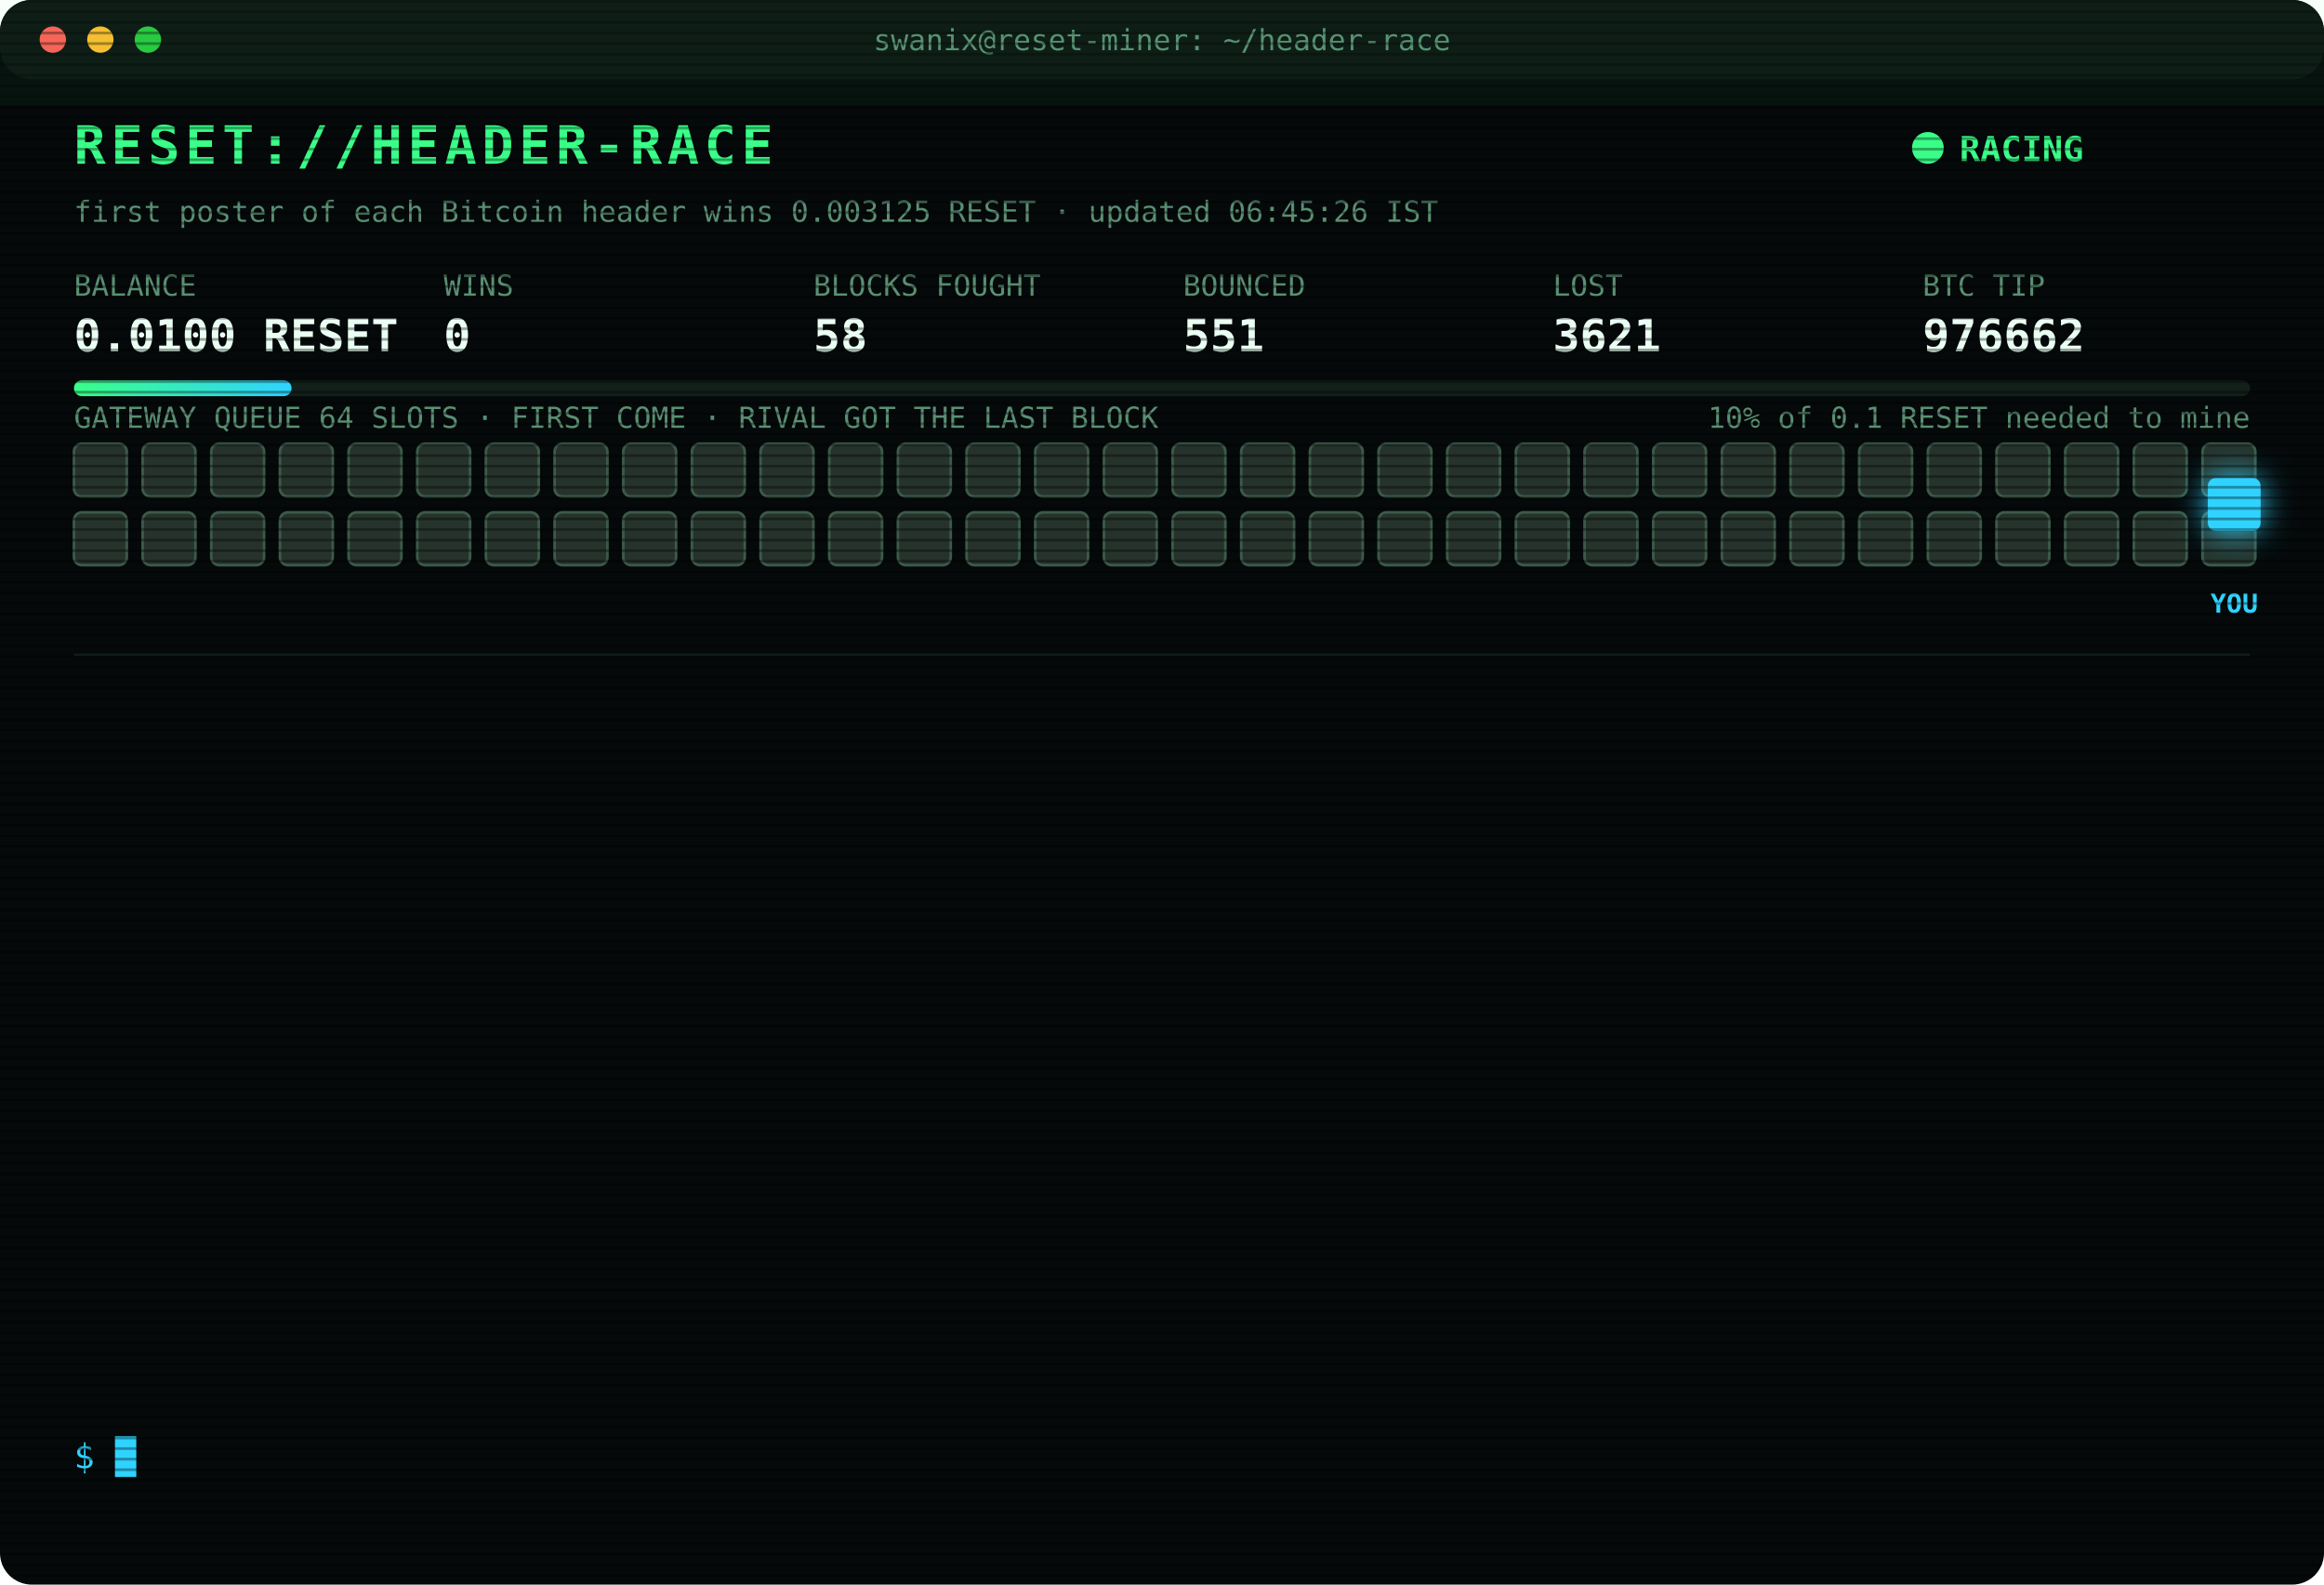
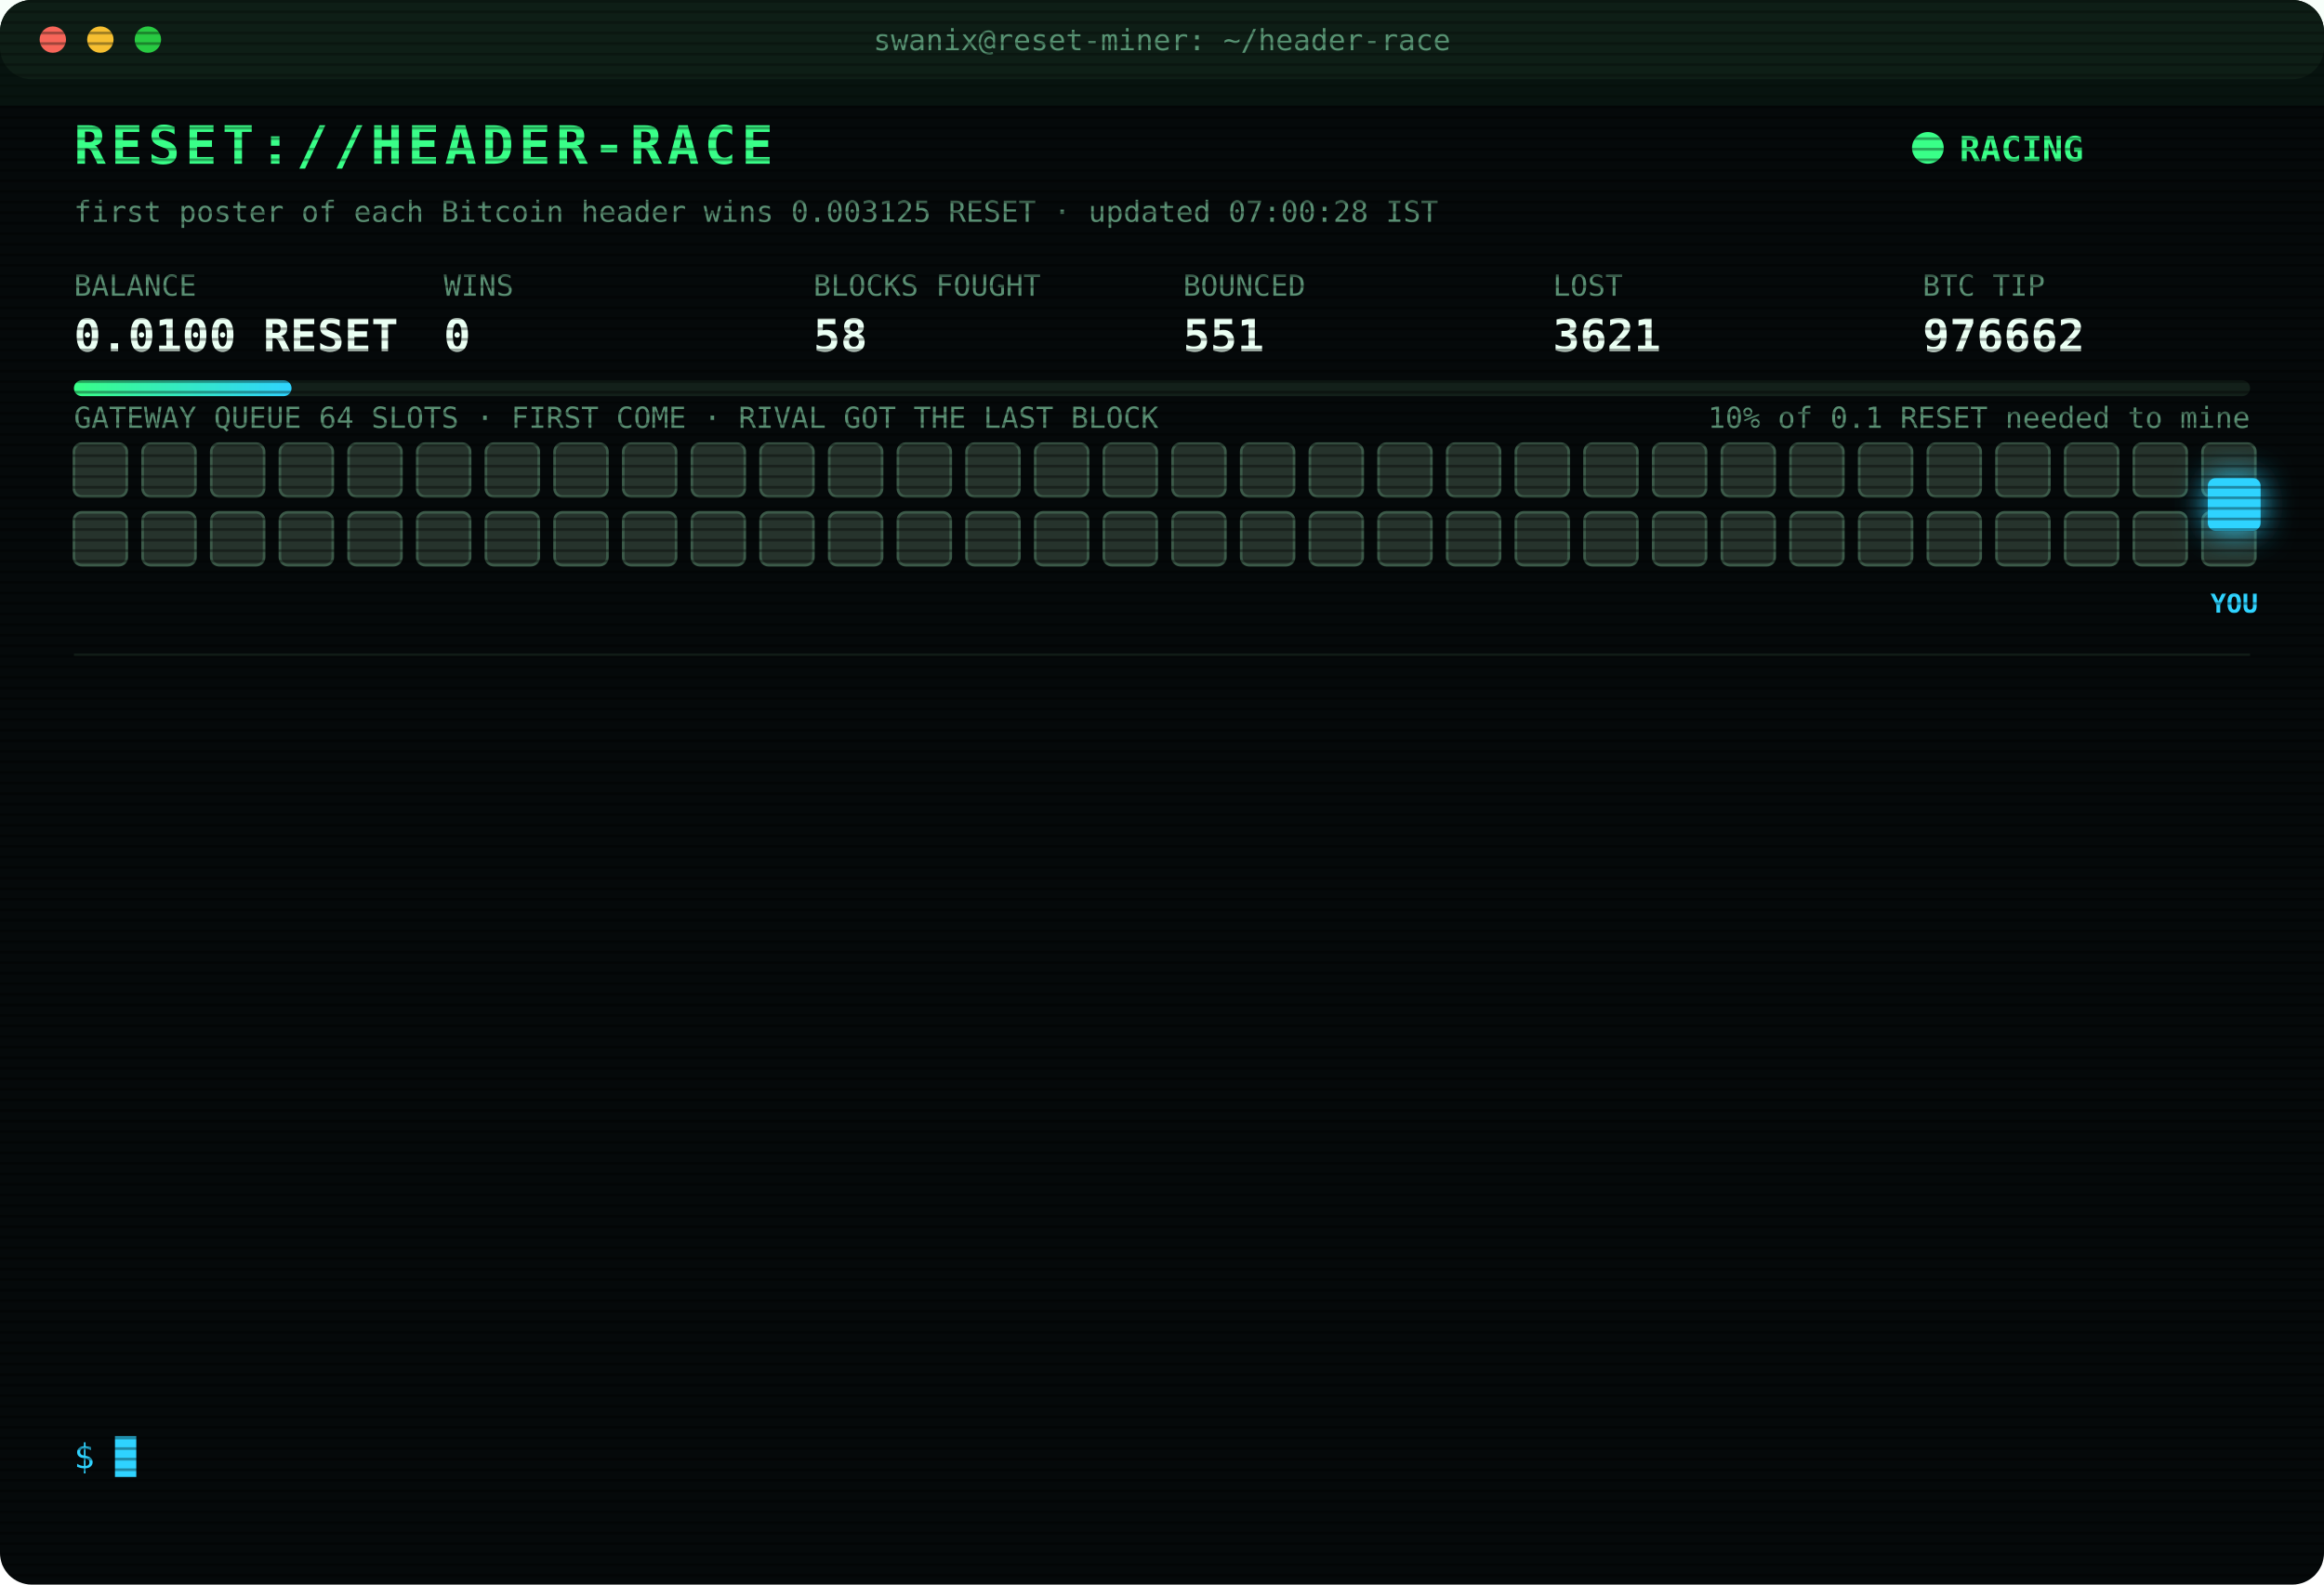
<svg xmlns="http://www.w3.org/2000/svg" width="880" height="600" viewBox="0 0 880 600" font-family="ui-monospace,SFMono-Regular,Menlo,Consolas,monospace">
  <style>
text{font-size:13px;fill:#7CFFB2}
.title{font-size:20px;font-weight:700;fill:#39FF88;letter-spacing:2px;animation:glitch 3s infinite steps(1)}
.sub{fill:#2fd3ff}.k{fill:#5a8f73;font-size:11px}.v{font-size:17px;font-weight:700;fill:#eafff3}
.ts{fill:#3f6b56}.boot{fill:#2fd3ff}.dim{fill:#5a8f73}.bad{fill:#ff4d6d}.warn{fill:#ffd23f}.mag{fill:#ff5cf0}.win{fill:#39FF88;font-weight:700}
.tag{font-size:10px;fill:#2fd3ff;font-weight:700}
.rival{fill:#26332c;stroke:#3c5a49;animation:jam 1.2s infinite alternate}
.idle{fill:#141c18;stroke:#22302a;animation:breathe 4s infinite}
.me{fill:#2fd3ff;filter:drop-shadow(0 0 6px #2fd3ff)}
.hover{animation:nudge 1.1s infinite ease-in-out}.bounce{animation:kick 1.4s infinite}
.ln{opacity:0;animation:in .4s forwards}
.cur{animation:blink 1s infinite steps(1)}
.scan{animation:scan 6s infinite linear}
.led{animation:blink 1.4s infinite}
@keyframes in{from{opacity:0;transform:translateX(-6px)}to{opacity:1;transform:none}}
@keyframes blink{50%{opacity:0}}
@keyframes jam{to{fill:#33463b}}
@keyframes breathe{50%{opacity:.4}}
@keyframes nudge{50%{transform:translateX(-10px)}}
@keyframes kick{0%,100%{transform:none}30%{transform:translateX(-14px)}55%{transform:translateX(10px) translateY(-6px)}}
@keyframes glitch{0%,92%{transform:none}93%{transform:translateX(2px);fill:#ff4d6d}95%{transform:translateX(-2px);fill:#2fd3ff}97%{transform:none}}
@keyframes scan{from{transform:translateY(-40px)}to{transform:translateY(600px)}}
</style>
  <defs>
    <pattern id="sl" width="4" height="4" patternUnits="userSpaceOnUse">
      <rect width="4" height="1" fill="#000" opacity=".35" />
    </pattern>
    <linearGradient id="bar">
      <stop offset="0" stop-color="#39FF88" />
      <stop offset="1" stop-color="#2fd3ff" />
    </linearGradient>
  </defs>
  <rect width="880" height="600" rx="12" fill="#05090a" />
  <rect width="880" height="30" rx="12" fill="#0d1512" />
  <circle cx="20" cy="15" r="5" fill="#ff5f57" />
  <circle cx="38" cy="15" r="5" fill="#febc2e" />
  <circle cx="56" cy="15" r="5" fill="#28c840" />
  <text x="440" y="19" text-anchor="middle" class="k">swanix@reset-miner: ~/header-race</text>
  <text x="28" y="62" class="title">RESET://HEADER-RACE</text>
  <circle class="led" cx="730" cy="56" r="6" fill="#39FF88" />
  <text x="742" y="61" class="win">RACING</text>
-   <text x="28" y="84" class="k">first poster of each Bitcoin header wins 0.003125 RESET · updated 06:45:26 IST</text>
+   <text x="28" y="84" class="k">first poster of each Bitcoin header wins 0.003125 RESET · updated 07:00:28 IST</text>
  <text x="28" y="112" class="k">BALANCE</text>
  <text x="28" y="133" class="v">0.0100 RESET</text>
  <text x="168" y="112" class="k">WINS</text>
  <text x="168" y="133" class="v">0</text>
  <text x="308" y="112" class="k">BLOCKS FOUGHT</text>
  <text x="308" y="133" class="v">58</text>
  <text x="448" y="112" class="k">BOUNCED</text>
  <text x="448" y="133" class="v">551</text>
  <text x="588" y="112" class="k">LOST</text>
  <text x="588" y="133" class="v">3621</text>
  <text x="728" y="112" class="k">BTC TIP</text>
  <text x="728" y="133" class="v">976662</text>
  <rect x="28" y="144" width="824" height="6" rx="3" fill="#13201a" />
  <rect x="28" y="144" width="82.4" height="6" rx="3" fill="url(#bar)" />
  <text x="852" y="162" text-anchor="end" class="k">10% of 0.1 RESET needed to mine</text>
  <text x="28" y="162" class="k">GATEWAY QUEUE 64 SLOTS · FIRST COME · RIVAL GOT THE LAST BLOCK</text>
  <rect class="rival" x="28" y="168" width="20" height="20" rx="3" style="animation-delay:0.00s" />
  <rect class="rival" x="54" y="168" width="20" height="20" rx="3" style="animation-delay:0.05s" />
  <rect class="rival" x="80" y="168" width="20" height="20" rx="3" style="animation-delay:0.10s" />
  <rect class="rival" x="106" y="168" width="20" height="20" rx="3" style="animation-delay:0.15s" />
  <rect class="rival" x="132" y="168" width="20" height="20" rx="3" style="animation-delay:0.20s" />
  <rect class="rival" x="158" y="168" width="20" height="20" rx="3" style="animation-delay:0.25s" />
  <rect class="rival" x="184" y="168" width="20" height="20" rx="3" style="animation-delay:0.30s" />
  <rect class="rival" x="210" y="168" width="20" height="20" rx="3" style="animation-delay:0.35s" />
  <rect class="rival" x="236" y="168" width="20" height="20" rx="3" style="animation-delay:0.40s" />
  <rect class="rival" x="262" y="168" width="20" height="20" rx="3" style="animation-delay:0.45s" />
  <rect class="rival" x="288" y="168" width="20" height="20" rx="3" style="animation-delay:0.50s" />
  <rect class="rival" x="314" y="168" width="20" height="20" rx="3" style="animation-delay:0.55s" />
  <rect class="rival" x="340" y="168" width="20" height="20" rx="3" style="animation-delay:0.60s" />
  <rect class="rival" x="366" y="168" width="20" height="20" rx="3" style="animation-delay:0.65s" />
  <rect class="rival" x="392" y="168" width="20" height="20" rx="3" style="animation-delay:0.70s" />
  <rect class="rival" x="418" y="168" width="20" height="20" rx="3" style="animation-delay:0.75s" />
  <rect class="rival" x="444" y="168" width="20" height="20" rx="3" style="animation-delay:0.80s" />
  <rect class="rival" x="470" y="168" width="20" height="20" rx="3" style="animation-delay:0.85s" />
  <rect class="rival" x="496" y="168" width="20" height="20" rx="3" style="animation-delay:0.90s" />
  <rect class="rival" x="522" y="168" width="20" height="20" rx="3" style="animation-delay:0.95s" />
  <rect class="rival" x="548" y="168" width="20" height="20" rx="3" style="animation-delay:1.00s" />
  <rect class="rival" x="574" y="168" width="20" height="20" rx="3" style="animation-delay:1.05s" />
  <rect class="rival" x="600" y="168" width="20" height="20" rx="3" style="animation-delay:1.10s" />
  <rect class="rival" x="626" y="168" width="20" height="20" rx="3" style="animation-delay:1.15s" />
  <rect class="rival" x="652" y="168" width="20" height="20" rx="3" style="animation-delay:1.20s" />
  <rect class="rival" x="678" y="168" width="20" height="20" rx="3" style="animation-delay:1.25s" />
  <rect class="rival" x="704" y="168" width="20" height="20" rx="3" style="animation-delay:1.30s" />
  <rect class="rival" x="730" y="168" width="20" height="20" rx="3" style="animation-delay:1.35s" />
  <rect class="rival" x="756" y="168" width="20" height="20" rx="3" style="animation-delay:1.40s" />
  <rect class="rival" x="782" y="168" width="20" height="20" rx="3" style="animation-delay:1.45s" />
  <rect class="rival" x="808" y="168" width="20" height="20" rx="3" style="animation-delay:1.50s" />
  <rect class="rival" x="834" y="168" width="20" height="20" rx="3" style="animation-delay:1.55s" />
  <rect class="rival" x="28" y="194" width="20" height="20" rx="3" style="animation-delay:1.60s" />
  <rect class="rival" x="54" y="194" width="20" height="20" rx="3" style="animation-delay:1.65s" />
  <rect class="rival" x="80" y="194" width="20" height="20" rx="3" style="animation-delay:1.70s" />
  <rect class="rival" x="106" y="194" width="20" height="20" rx="3" style="animation-delay:1.75s" />
  <rect class="rival" x="132" y="194" width="20" height="20" rx="3" style="animation-delay:1.80s" />
  <rect class="rival" x="158" y="194" width="20" height="20" rx="3" style="animation-delay:1.85s" />
  <rect class="rival" x="184" y="194" width="20" height="20" rx="3" style="animation-delay:1.90s" />
  <rect class="rival" x="210" y="194" width="20" height="20" rx="3" style="animation-delay:1.95s" />
  <rect class="rival" x="236" y="194" width="20" height="20" rx="3" style="animation-delay:2.00s" />
  <rect class="rival" x="262" y="194" width="20" height="20" rx="3" style="animation-delay:2.05s" />
  <rect class="rival" x="288" y="194" width="20" height="20" rx="3" style="animation-delay:2.10s" />
  <rect class="rival" x="314" y="194" width="20" height="20" rx="3" style="animation-delay:2.15s" />
  <rect class="rival" x="340" y="194" width="20" height="20" rx="3" style="animation-delay:2.20s" />
  <rect class="rival" x="366" y="194" width="20" height="20" rx="3" style="animation-delay:2.25s" />
  <rect class="rival" x="392" y="194" width="20" height="20" rx="3" style="animation-delay:2.30s" />
  <rect class="rival" x="418" y="194" width="20" height="20" rx="3" style="animation-delay:2.35s" />
  <rect class="rival" x="444" y="194" width="20" height="20" rx="3" style="animation-delay:2.40s" />
  <rect class="rival" x="470" y="194" width="20" height="20" rx="3" style="animation-delay:2.45s" />
  <rect class="rival" x="496" y="194" width="20" height="20" rx="3" style="animation-delay:2.50s" />
  <rect class="rival" x="522" y="194" width="20" height="20" rx="3" style="animation-delay:2.55s" />
  <rect class="rival" x="548" y="194" width="20" height="20" rx="3" style="animation-delay:2.60s" />
  <rect class="rival" x="574" y="194" width="20" height="20" rx="3" style="animation-delay:2.65s" />
  <rect class="rival" x="600" y="194" width="20" height="20" rx="3" style="animation-delay:2.70s" />
  <rect class="rival" x="626" y="194" width="20" height="20" rx="3" style="animation-delay:2.75s" />
  <rect class="rival" x="652" y="194" width="20" height="20" rx="3" style="animation-delay:2.80s" />
  <rect class="rival" x="678" y="194" width="20" height="20" rx="3" style="animation-delay:2.85s" />
  <rect class="rival" x="704" y="194" width="20" height="20" rx="3" style="animation-delay:2.90s" />
  <rect class="rival" x="730" y="194" width="20" height="20" rx="3" style="animation-delay:2.95s" />
  <rect class="rival" x="756" y="194" width="20" height="20" rx="3" style="animation-delay:3.00s" />
  <rect class="rival" x="782" y="194" width="20" height="20" rx="3" style="animation-delay:3.05s" />
  <rect class="rival" x="808" y="194" width="20" height="20" rx="3" style="animation-delay:3.10s" />
  <rect class="rival" x="834" y="194" width="20" height="20" rx="3" style="animation-delay:3.15s" />
  <g class="hover">
    <rect class="me" x="836" y="181" width="20" height="20" rx="3" />
    <text class="tag" x="846" y="232" text-anchor="middle">YOU</text>
  </g>
  <line x1="28" x2="852" y1="248" y2="248" stroke="#13201a" />
  <g class="ln" style="animation-delay:0.40s">
    <text x="28" y="270" class="ts">04:52:19</text>
    <text x="104" y="270" class="mag">[??] #976652 sent, no receipt · may have landed</text>
  </g>
  <g class="ln" style="animation-delay:0.65s">
    <text x="28" y="292" class="ts">04:52:19</text>
    <text x="104" y="292" class="bad">[LOST] #976652 taken by a rival miner</text>
  </g>
  <g class="ln" style="animation-delay:0.90s">
    <text x="28" y="314" class="ts">04:55:39</text>
    <text x="104" y="314" class="bad">[LOST] #976654 taken by a rival miner</text>
  </g>
  <g class="ln" style="animation-delay:1.15s">
    <text x="28" y="336" class="ts">05:10:59</text>
    <text x="104" y="336" class="dim">[STINT END] calls 789 · wins 0</text>
  </g>
  <g class="ln" style="animation-delay:1.40s">
    <text x="28" y="358" class="ts">05:15:25</text>
    <text x="104" y="358" class="boot">[BOOT] racer v3 online · 3 feeds · stint 340m</text>
  </g>
  <g class="ln" style="animation-delay:1.65s">
    <text x="28" y="380" class="ts">05:16:00</text>
    <text x="104" y="380" class="bad">[LOST] #976655 taken by a rival miner</text>
  </g>
  <g class="ln" style="animation-delay:1.90s">
    <text x="28" y="402" class="ts">05:24:41</text>
    <text x="104" y="402" class="bad">[LOST] #976656 taken by a rival miner</text>
  </g>
  <g class="ln" style="animation-delay:2.15s">
    <text x="28" y="424" class="ts">05:54:39</text>
    <text x="104" y="424" class="bad">[LOST] #976657 taken by a rival miner</text>
  </g>
  <g class="ln" style="animation-delay:2.40s">
    <text x="28" y="446" class="ts">05:55:51</text>
    <text x="104" y="446" class="bad">[LOST] #976658 taken by a rival miner</text>
  </g>
  <g class="ln" style="animation-delay:2.65s">
    <text x="28" y="468" class="ts">06:00:44</text>
    <text x="104" y="468" class="bad">[LOST] #976659 taken by a rival miner</text>
  </g>
  <g class="ln" style="animation-delay:2.90s">
    <text x="28" y="490" class="ts">06:05:31</text>
    <text x="104" y="490" class="bad">[LOST] #976660 taken by a rival miner</text>
  </g>
  <g class="ln" style="animation-delay:3.15s">
    <text x="28" y="512" class="ts">06:34:50</text>
    <text x="104" y="512" class="bad">[LOST] #976661 taken by a rival miner</text>
  </g>
  <g class="ln" style="animation-delay:3.40s">
    <text x="28" y="534" class="ts">06:40:36</text>
    <text x="104" y="534" class="bad">[LOST] #976662 taken by a rival miner</text>
  </g>
  <text x="28" y="556" class="sub">$ <tspan class="cur">█</tspan>
  </text>
  <rect width="880" height="600" rx="12" fill="url(#sl)" pointer-events="none" />
  <rect class="scan" width="880" height="40" fill="#39FF88" opacity=".04" />
</svg>
